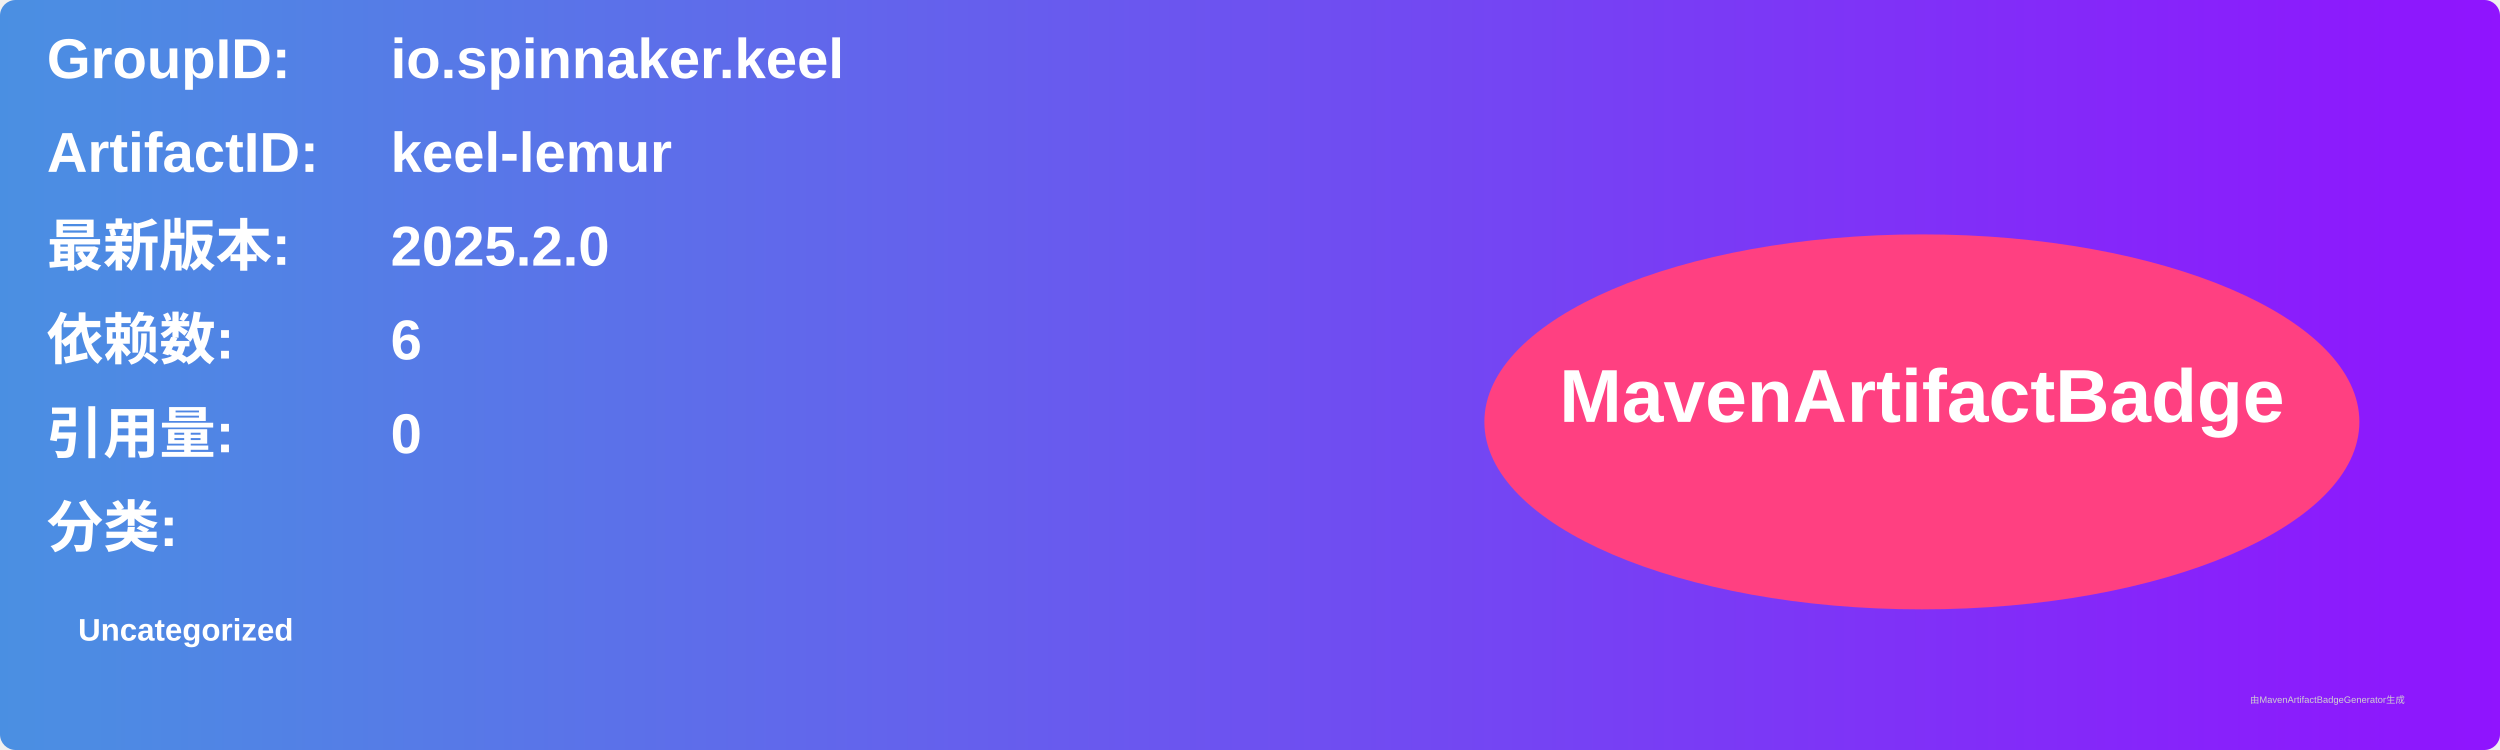
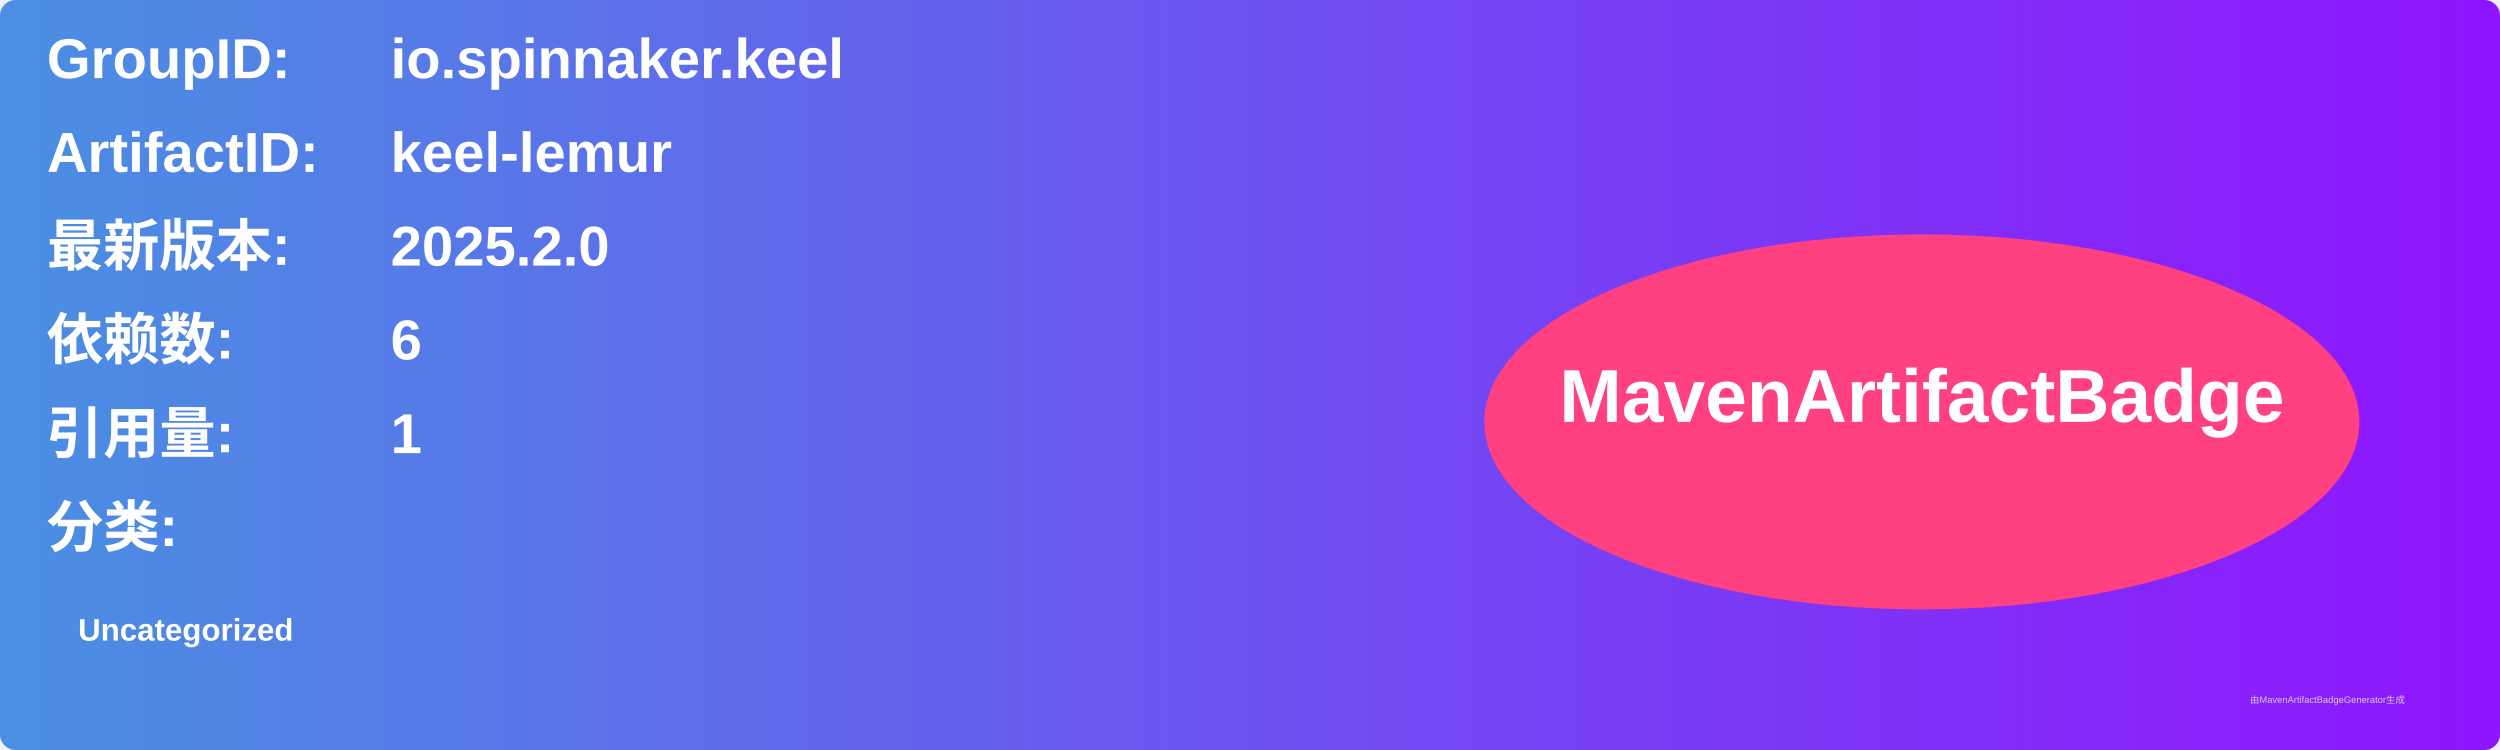
<svg xmlns="http://www.w3.org/2000/svg" width="800" height="240" viewBox="0 0 800 240">
  <linearGradient id="grad" x1="0%" y1="0%" x2="100%" y2="0%">
    <stop offset="0%" stop-color="#4a90e2" />
    <stop offset="100%" stop-color="#9013fe" />
  </linearGradient>
  <rect width="100%" height="100%" rx="5" ry="5" fill="url(#grad)" />
  <g transform="translate(15, 15)">
    <text x="0" y="10" font-family="Arial" font-size="18" fill="white" font-weight="bold" width="260">GroupID:</text>
    <text x="110" y="10" font-family="Arial" font-size="18" fill="white" font-weight="bold" width="460">io.spinnaker.keel</text>
    <text x="0" y="40" font-family="Arial" font-size="18" fill="white" font-weight="bold" width="260">ArtifactID:</text>
    <text x="110" y="40" font-family="Arial" font-size="18" fill="white" font-weight="bold" width="460">keel-lemur</text>
    <text x="0" y="70" font-family="Arial" font-size="18" fill="white" font-weight="bold">最新版本:</text>
    <text x="110" y="70" font-family="Arial" font-size="18" fill="white" font-weight="bold">
      <tspan font-weight="bold">2025.2.0</tspan>
    </text>
    <text x="0" y="100" font-family="Arial" font-size="18" fill="white" font-weight="bold">依赖数: </text>
    <text x="110" y="100" font-family="Arial" font-size="18" fill="white">
      <tspan font-weight="bold">6</tspan>
    </text>
    <text x="0" y="130" font-family="Arial" font-size="18" fill="white" font-weight="bold">引用量: </text>
    <text x="110" y="130" font-family="Arial" font-size="18" fill="white">
-       <tspan font-weight="bold">0</tspan>
+       <tspan font-weight="bold">1</tspan>
    </text>
    <text x="0" y="160" font-family="Arial" font-size="18" fill="white" font-weight="bold">分类:</text>
    <text x="10" y="190" font-family="Arial" font-size="10" fill="white">
      <tspan font-weight="bold">Uncategorized</tspan>
    </text>
    <ellipse cx="600" cy="120" rx="140" ry="60" fill="#ff4081" />
    <text x="600" y="120" text-anchor="middle" font-family="Arial" font-size="24" fill="white" font-weight="bold">MavenArtifactBadge</text>
  </g>
  <text x="720" y="225" font-family="Arial" font-size="3" fill="#d0d0d0">由MavenArtifactBadgeGenerator生成</text>
</svg>
